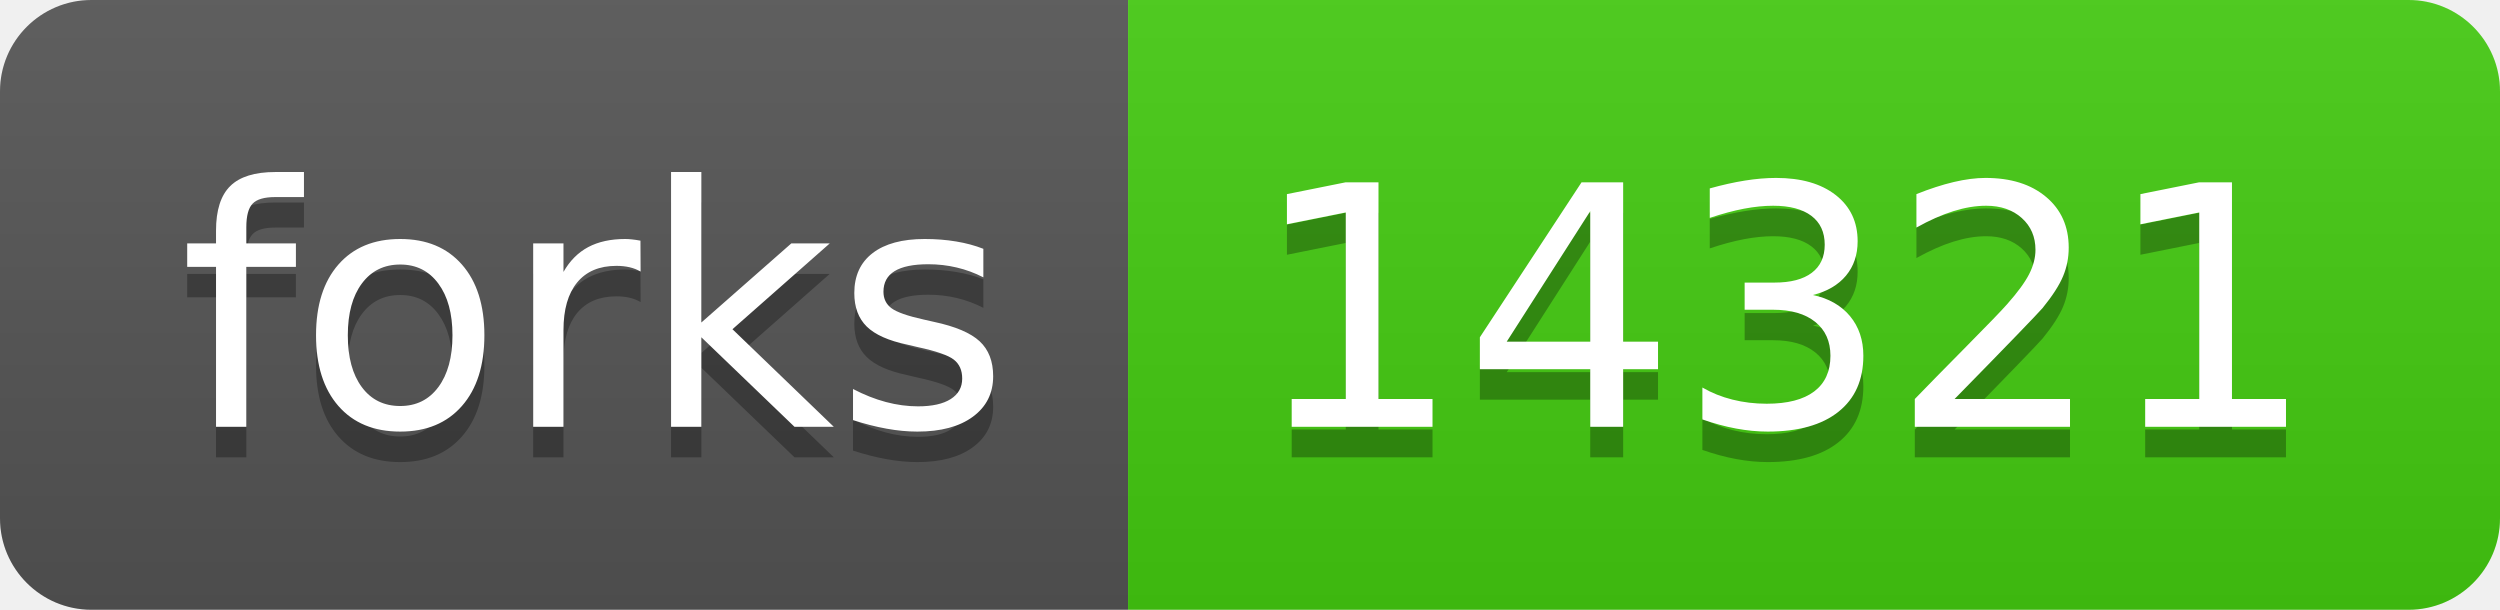
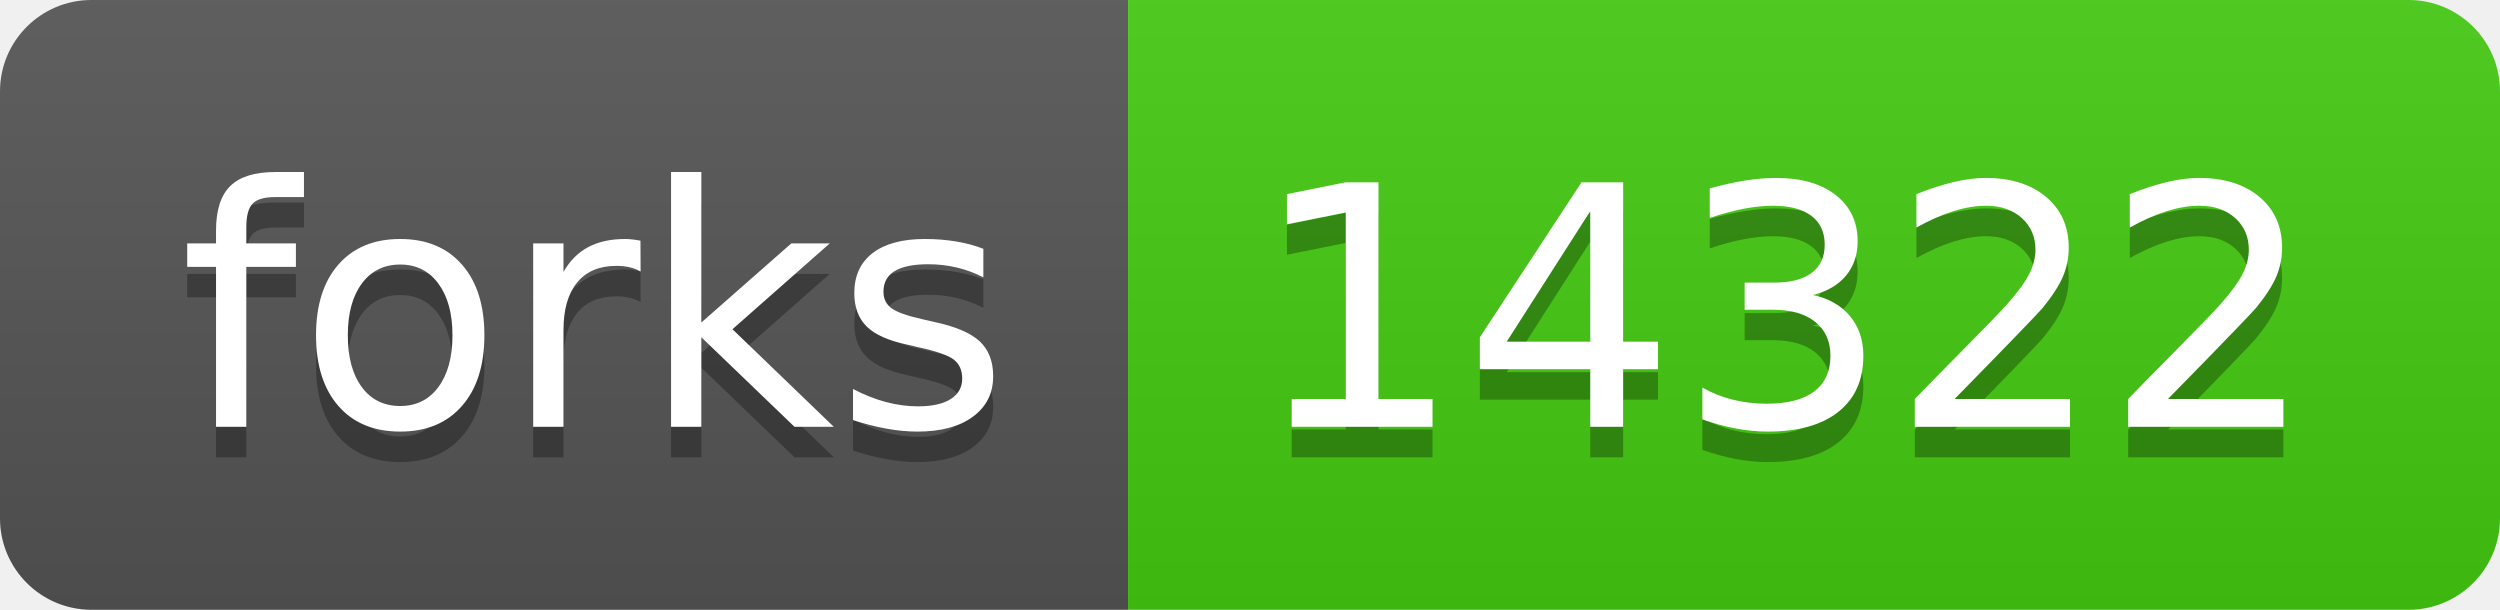
- <svg xmlns="http://www.w3.org/2000/svg" width="82" height="20" role="img" aria-label="forks: 14321">
+ <svg xmlns="http://www.w3.org/2000/svg" width="82" height="20" role="img" aria-label="forks: 14322">
  <linearGradient id="s" x2="0" y2="100%">
    <stop offset="0" stop-color="#bbb" stop-opacity=".1" />
    <stop offset="1" stop-opacity=".1" />
  </linearGradient>
  <clipPath id="r">
    <rect width="82" height="20" rx="3" fill="#fff" />
  </clipPath>
  <g clip-path="url(#r)">
    <rect width="37" height="20" fill="#555" />
    <rect x="37" width="45" height="20" fill="#4c1" />
    <rect width="82" height="20" fill="url(#s)" />
  </g>
  <g fill="#fff" text-anchor="middle" font-family="Verdana,Geneva,DejaVu Sans,sans-serif" text-rendering="geometricPrecision" font-size="110">
    <text aria-hidden="true" x="195" y="150" fill="#010101" fill-opacity=".3" transform="scale(.1)" textLength="270">forks</text>
    <text x="195" y="140" transform="scale(.1)" fill="#fff" textLength="270">forks</text>
-     <text aria-hidden="true" x="585" y="150" fill="#010101" fill-opacity=".3" transform="scale(.1)" textLength="350">14321</text>
-     <text x="585" y="140" transform="scale(.1)" fill="#fff" textLength="350">14321</text>
+     <text aria-hidden="true" x="585" y="150" fill="#010101" fill-opacity=".3" transform="scale(.1)" textLength="350">14322</text>
+     <text x="585" y="140" transform="scale(.1)" fill="#fff" textLength="350">14322</text>
  </g>
</svg>
